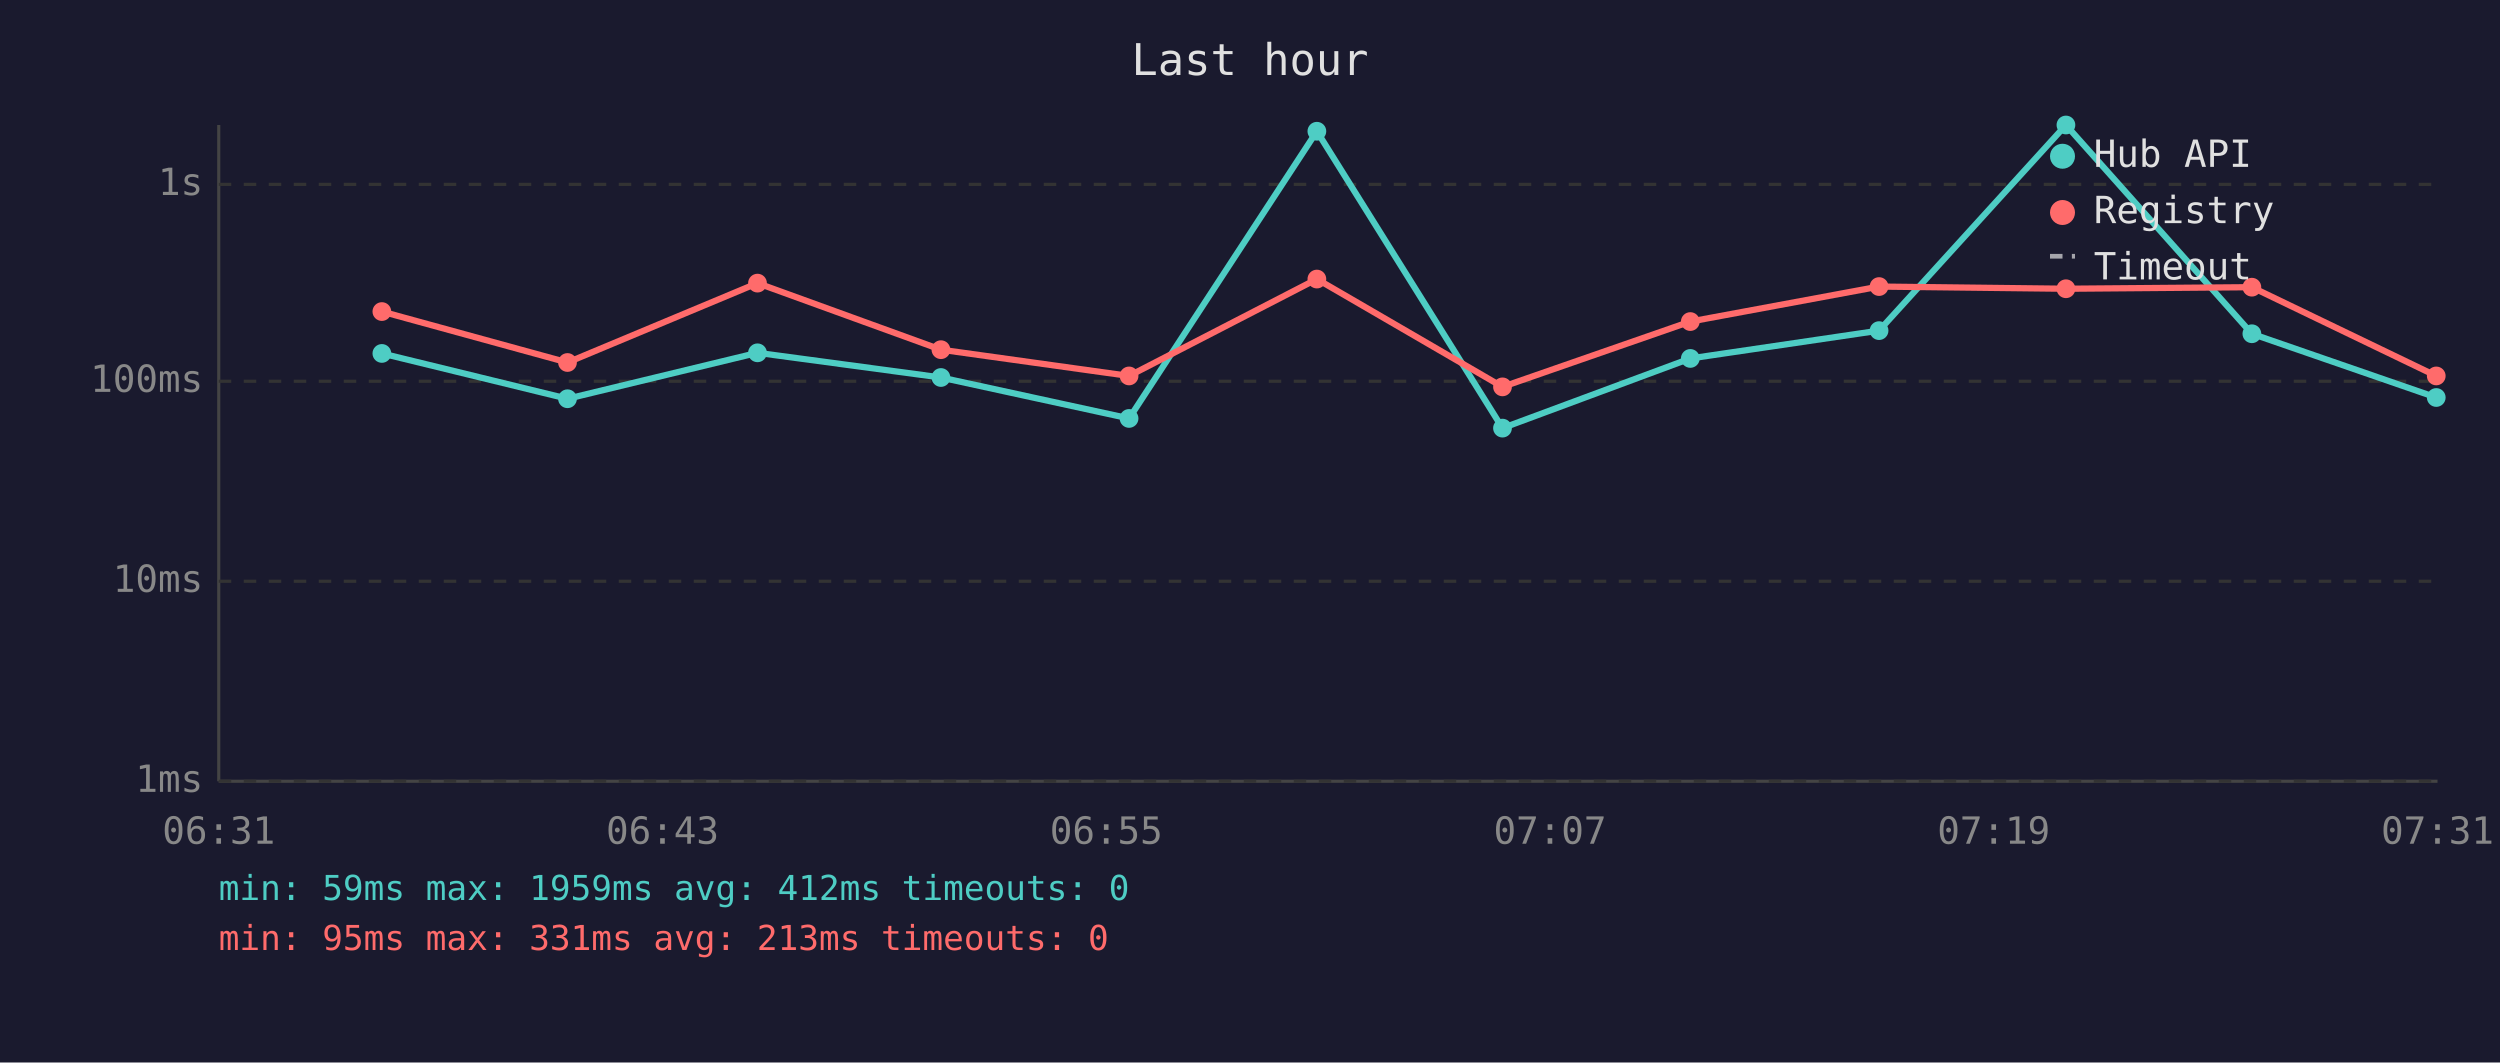
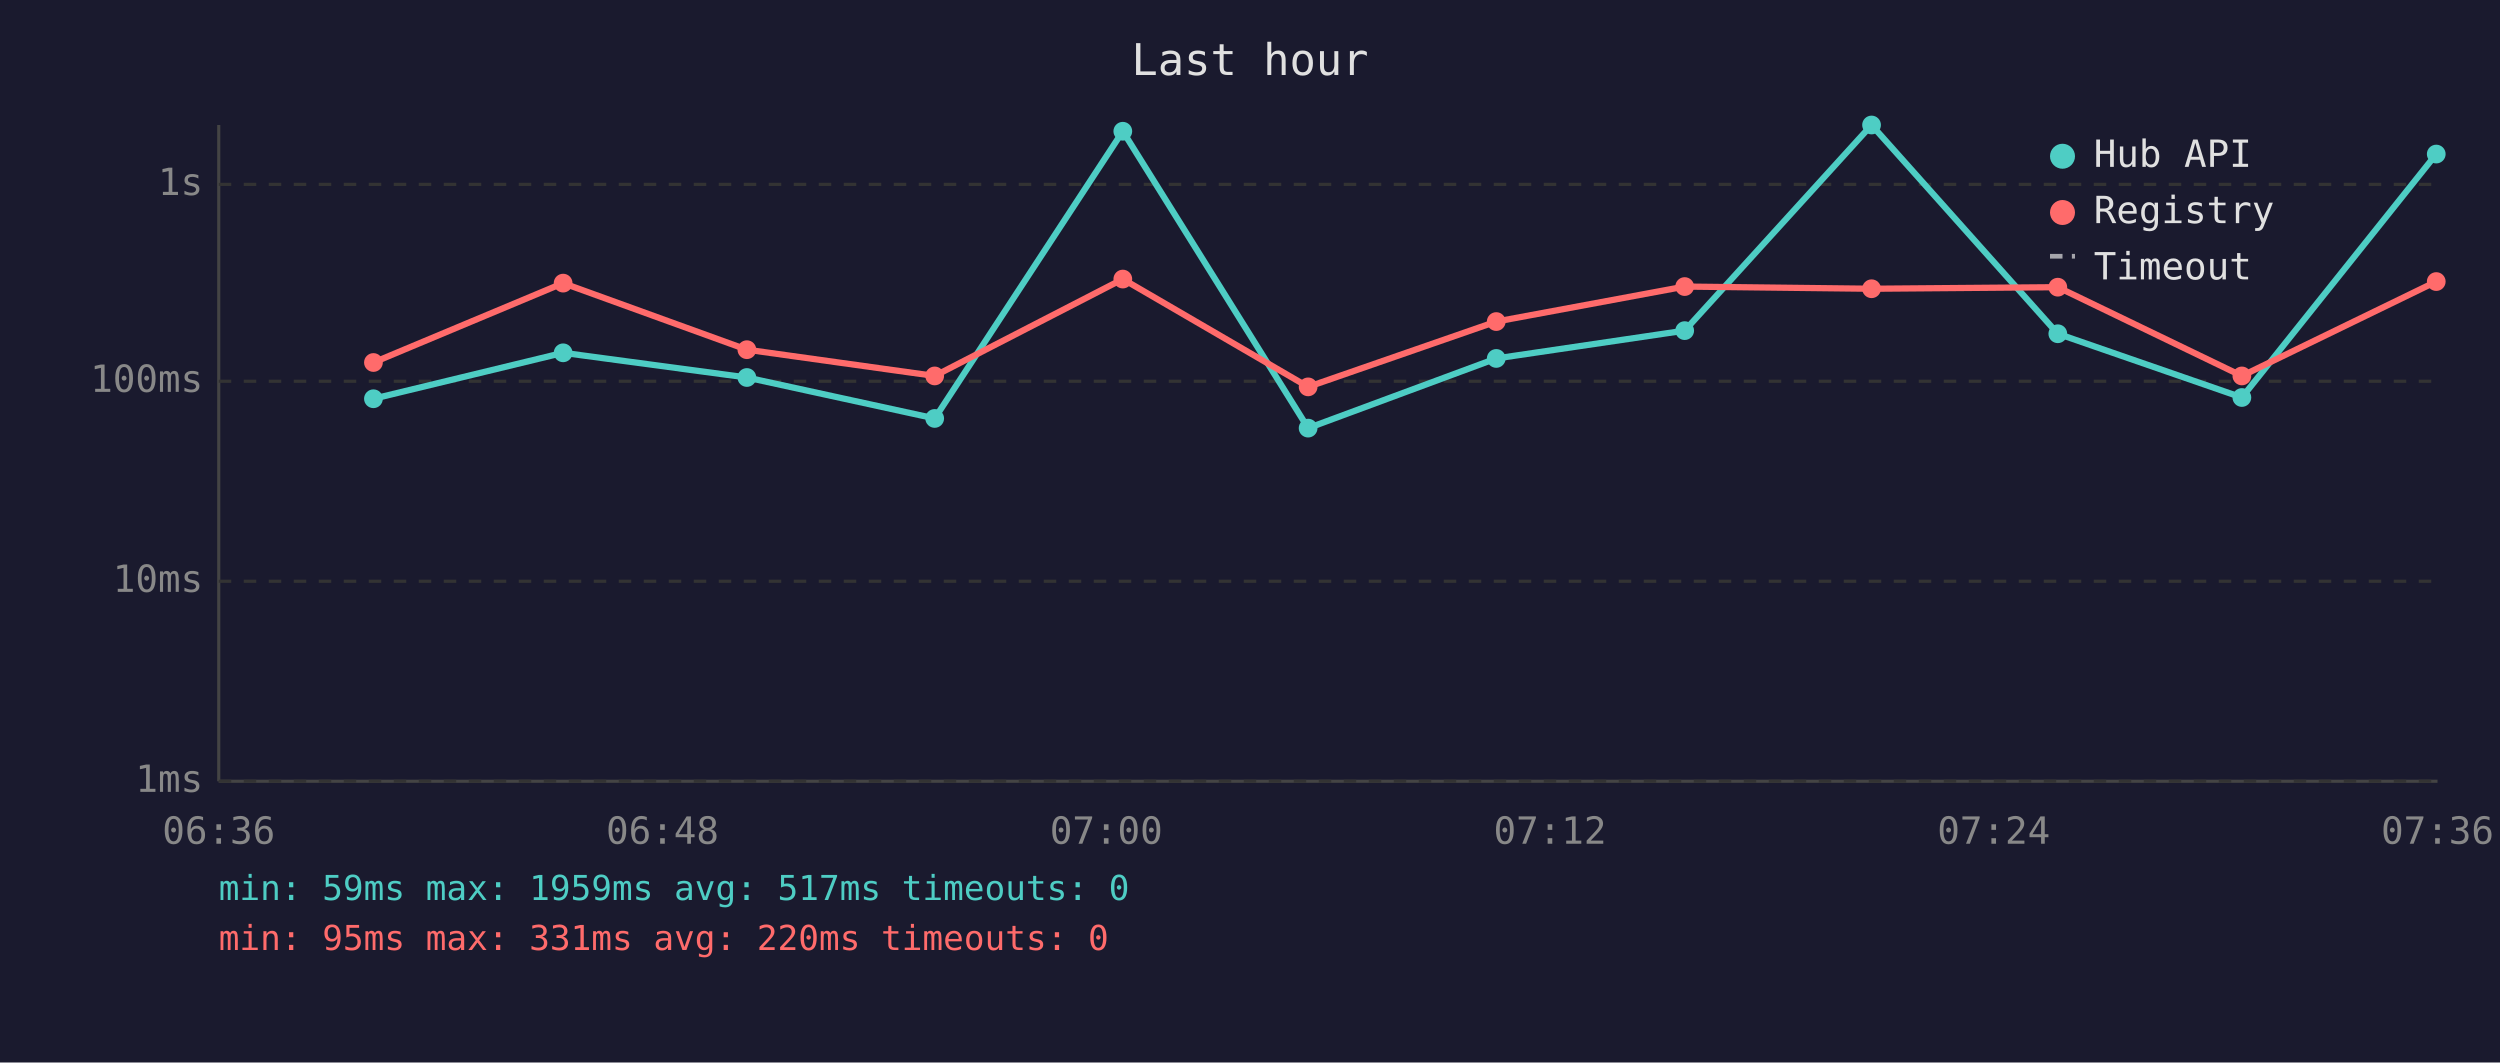
<svg xmlns="http://www.w3.org/2000/svg" viewBox="0 0 800 340" font-family="monospace" font-size="12">
  <rect width="800" height="340" fill="#1a1a2e" />
  <text x="400" y="24" fill="#e0e0e0" font-size="14" text-anchor="middle">Last hour</text>
  <line x1="70" y1="40" x2="70" y2="250" stroke="#444" stroke-width="1" />
  <line x1="70" y1="250" x2="780" y2="250" stroke="#444" stroke-width="1" />
  <line x1="70" y1="250" x2="780" y2="250" stroke="#333" stroke-width="1" stroke-dasharray="4" />
  <text x="65" y="250" fill="#888" text-anchor="end" dominant-baseline="middle">1ms</text>
  <line x1="70" y1="186" x2="780" y2="186" stroke="#333" stroke-width="1" stroke-dasharray="4" />
  <text x="65" y="186" fill="#888" text-anchor="end" dominant-baseline="middle">10ms</text>
  <line x1="70" y1="122" x2="780" y2="122" stroke="#333" stroke-width="1" stroke-dasharray="4" />
  <text x="65" y="122" fill="#888" text-anchor="end" dominant-baseline="middle">100ms</text>
  <line x1="70" y1="59" x2="780" y2="59" stroke="#333" stroke-width="1" stroke-dasharray="4" />
  <text x="65" y="59" fill="#888" text-anchor="end" dominant-baseline="middle">1s</text>
-   <text x="70" y="270" fill="#888" text-anchor="middle">06:31</text>
-   <text x="212" y="270" fill="#888" text-anchor="middle">06:43</text>
-   <text x="354" y="270" fill="#888" text-anchor="middle">06:55</text>
-   <text x="496" y="270" fill="#888" text-anchor="middle">07:07</text>
-   <text x="638" y="270" fill="#888" text-anchor="middle">07:19</text>
-   <text x="780" y="270" fill="#888" text-anchor="middle">07:31</text>
-   <polyline points="122.2,113.1 181.6,127.6 242.4,112.9 301.1,120.8 361.3,133.9 421.4,42.0 480.8,137.0 540.9,114.7 601.3,105.8 661.1,40.0 720.6,106.8 779.6,127.2" fill="none" stroke="#4ecdc4" stroke-width="2" opacity="1" />
-   <circle cx="122.2" cy="113.1" r="3" fill="#4ecdc4" />
-   <circle cx="181.6" cy="127.6" r="3" fill="#4ecdc4" />
-   <circle cx="242.4" cy="112.9" r="3" fill="#4ecdc4" />
-   <circle cx="301.1" cy="120.8" r="3" fill="#4ecdc4" />
-   <circle cx="361.3" cy="133.9" r="3" fill="#4ecdc4" />
-   <circle cx="421.4" cy="42.0" r="3" fill="#4ecdc4" />
-   <circle cx="480.8" cy="137.0" r="3" fill="#4ecdc4" />
-   <circle cx="540.9" cy="114.7" r="3" fill="#4ecdc4" />
-   <circle cx="601.3" cy="105.8" r="3" fill="#4ecdc4" />
-   <circle cx="661.1" cy="40.0" r="3" fill="#4ecdc4" />
-   <circle cx="720.6" cy="106.8" r="3" fill="#4ecdc4" />
-   <circle cx="779.6" cy="127.2" r="3" fill="#4ecdc4" />
-   <polyline points="122.2,99.7 181.6,116.0 242.4,90.6 301.1,111.9 361.3,120.3 421.4,89.3 480.8,123.8 540.9,102.9 601.3,91.7 661.1,92.4 720.6,91.9 779.6,120.3" fill="none" stroke="#ff6b6b" stroke-width="2" opacity="1" />
-   <circle cx="122.2" cy="99.7" r="3" fill="#ff6b6b" />
-   <circle cx="181.6" cy="116.0" r="3" fill="#ff6b6b" />
-   <circle cx="242.4" cy="90.6" r="3" fill="#ff6b6b" />
-   <circle cx="301.1" cy="111.9" r="3" fill="#ff6b6b" />
-   <circle cx="361.3" cy="120.3" r="3" fill="#ff6b6b" />
-   <circle cx="421.4" cy="89.3" r="3" fill="#ff6b6b" />
-   <circle cx="480.8" cy="123.8" r="3" fill="#ff6b6b" />
-   <circle cx="540.9" cy="102.9" r="3" fill="#ff6b6b" />
-   <circle cx="601.3" cy="91.7" r="3" fill="#ff6b6b" />
-   <circle cx="661.1" cy="92.4" r="3" fill="#ff6b6b" />
-   <circle cx="720.6" cy="91.9" r="3" fill="#ff6b6b" />
-   <circle cx="779.6" cy="120.3" r="3" fill="#ff6b6b" />
+   <text x="70" y="270" fill="#888" text-anchor="middle">06:36</text>
+   <text x="212" y="270" fill="#888" text-anchor="middle">06:48</text>
+   <text x="354" y="270" fill="#888" text-anchor="middle">07:00</text>
+   <text x="496" y="270" fill="#888" text-anchor="middle">07:12</text>
+   <text x="638" y="270" fill="#888" text-anchor="middle">07:24</text>
+   <text x="780" y="270" fill="#888" text-anchor="middle">07:36</text>
+   <polyline points="119.5,127.6 180.2,112.9 239.0,120.8 299.1,133.9 359.3,42.0 418.6,137.0 478.8,114.7 539.1,105.8 598.9,40.0 658.5,106.8 717.4,127.2 779.6,49.3" fill="none" stroke="#4ecdc4" stroke-width="2" opacity="1" />
+   <circle cx="119.5" cy="127.6" r="3" fill="#4ecdc4" />
+   <circle cx="180.2" cy="112.9" r="3" fill="#4ecdc4" />
+   <circle cx="239.0" cy="120.8" r="3" fill="#4ecdc4" />
+   <circle cx="299.1" cy="133.9" r="3" fill="#4ecdc4" />
+   <circle cx="359.3" cy="42.0" r="3" fill="#4ecdc4" />
+   <circle cx="418.6" cy="137.0" r="3" fill="#4ecdc4" />
+   <circle cx="478.8" cy="114.7" r="3" fill="#4ecdc4" />
+   <circle cx="539.1" cy="105.8" r="3" fill="#4ecdc4" />
+   <circle cx="598.9" cy="40.0" r="3" fill="#4ecdc4" />
+   <circle cx="658.5" cy="106.8" r="3" fill="#4ecdc4" />
+   <circle cx="717.4" cy="127.2" r="3" fill="#4ecdc4" />
+   <circle cx="779.6" cy="49.3" r="3" fill="#4ecdc4" />
+   <polyline points="119.5,116.0 180.2,90.6 239.0,111.9 299.1,120.3 359.3,89.3 418.6,123.8 478.8,102.9 539.1,91.7 598.9,92.4 658.5,91.9 717.4,120.3 779.6,90.1" fill="none" stroke="#ff6b6b" stroke-width="2" opacity="1" />
+   <circle cx="119.5" cy="116.0" r="3" fill="#ff6b6b" />
+   <circle cx="180.2" cy="90.6" r="3" fill="#ff6b6b" />
+   <circle cx="239.0" cy="111.9" r="3" fill="#ff6b6b" />
+   <circle cx="299.1" cy="120.3" r="3" fill="#ff6b6b" />
+   <circle cx="359.3" cy="89.3" r="3" fill="#ff6b6b" />
+   <circle cx="418.6" cy="123.8" r="3" fill="#ff6b6b" />
+   <circle cx="478.8" cy="102.9" r="3" fill="#ff6b6b" />
+   <circle cx="539.1" cy="91.7" r="3" fill="#ff6b6b" />
+   <circle cx="598.9" cy="92.4" r="3" fill="#ff6b6b" />
+   <circle cx="658.5" cy="91.9" r="3" fill="#ff6b6b" />
+   <circle cx="717.4" cy="120.3" r="3" fill="#ff6b6b" />
+   <circle cx="779.6" cy="90.1" r="3" fill="#ff6b6b" />
  <circle cx="660" cy="50" r="4" fill="#4ecdc4" />
  <text x="670" y="50" fill="#e0e0e0" dominant-baseline="middle">Hub API</text>
  <circle cx="660" cy="68" r="4" fill="#ff6b6b" />
  <text x="670" y="68" fill="#e0e0e0" dominant-baseline="middle">Registry</text>
  <line x1="656" y1="82" x2="664" y2="82" stroke="#e0e0e0" stroke-width="1.5" stroke-dasharray="4,3" opacity="0.7" />
  <text x="670" y="86" fill="#e0e0e0" dominant-baseline="middle">Timeout</text>
-   <text x="70" y="288" fill="#4ecdc4" font-size="11">min: 59ms  max: 1959ms  avg: 412ms  timeouts: 0</text>
-   <text x="70" y="304" fill="#ff6b6b" font-size="11">min: 95ms  max: 331ms  avg: 213ms  timeouts: 0</text>
+   <text x="70" y="288" fill="#4ecdc4" font-size="11">min: 59ms  max: 1959ms  avg: 517ms  timeouts: 0</text>
+   <text x="70" y="304" fill="#ff6b6b" font-size="11">min: 95ms  max: 331ms  avg: 220ms  timeouts: 0</text>
</svg>
